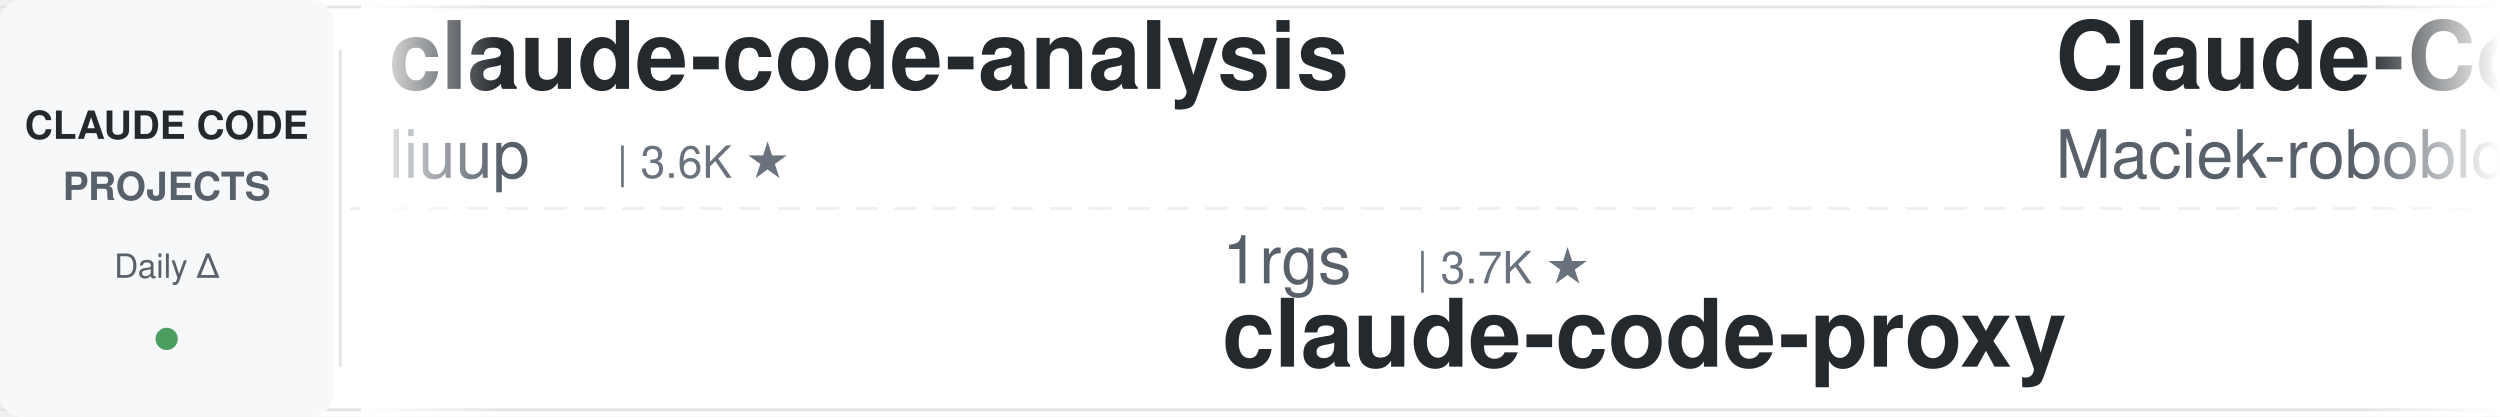
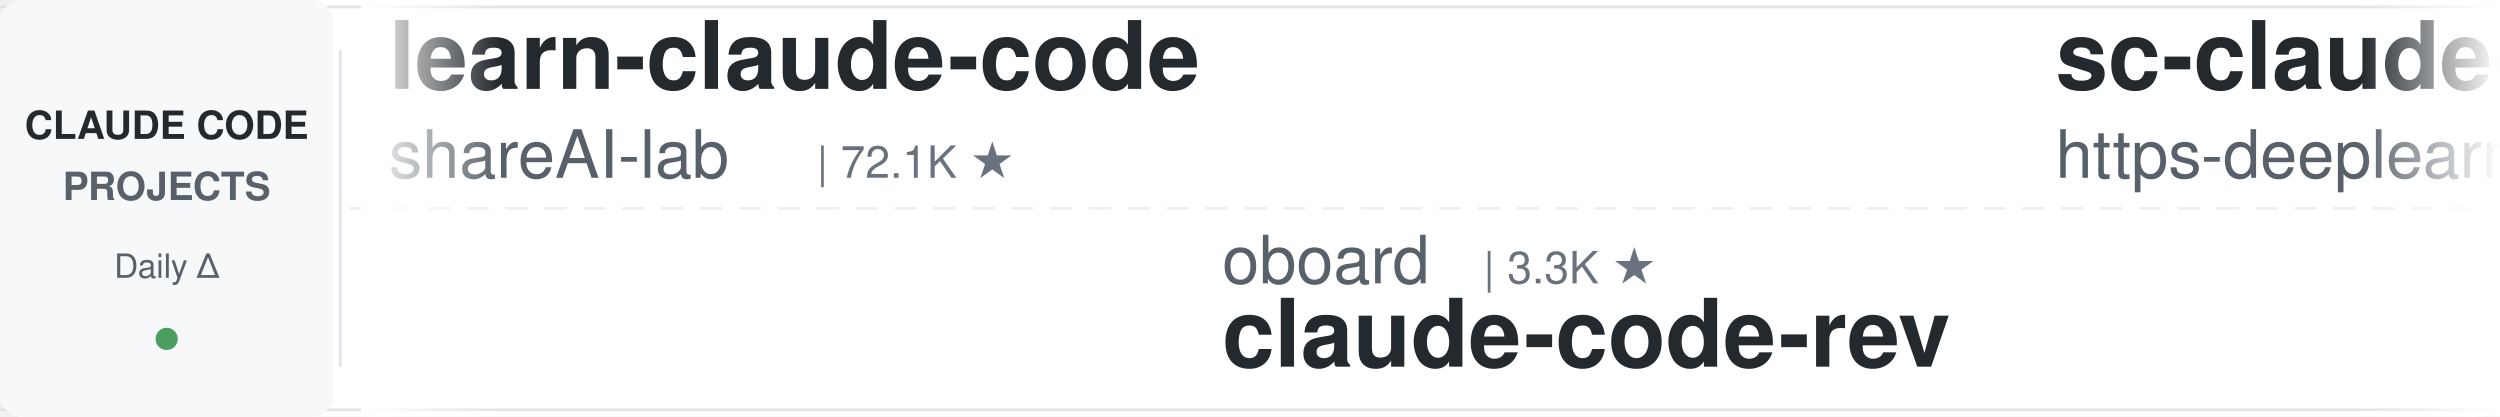
<svg xmlns="http://www.w3.org/2000/svg" width="900" height="150">
  <defs>
    <linearGradient id="leftFade" x1="0%" y1="0%" x2="100%" y2="0%">
      <stop offset="0%" style="stop-color:#ffffff;stop-opacity:1" />
      <stop offset="100%" style="stop-color:#ffffff;stop-opacity:0" />
    </linearGradient>
    <linearGradient id="rightFade" x1="0%" y1="0%" x2="100%" y2="0%">
      <stop offset="0%" style="stop-color:#ffffff;stop-opacity:0" />
      <stop offset="100%" style="stop-color:#ffffff;stop-opacity:1" />
    </linearGradient>
  </defs>
  <rect width="900" height="150" fill="#ffffff" rx="8" />
  <rect x="0" y="2" width="900" height="1" fill="#e1e4e8" />
  <rect x="0" y="147" width="900" height="1" fill="#e1e4e8" />
  <line x1="0" y1="75" x2="900" y2="75" stroke="#e1e4e8" stroke-width="1" stroke-dasharray="8 6" opacity="0.6" />
  <rect x="0" y="0" width="120" height="150" fill="#f6f8fa" rx="8" />
  <text x="60" y="50" font-family="-apple-system, BlinkMacSystemFont, 'Segoe UI', Helvetica, Arial, sans-serif" font-size="14" font-weight="600" fill="#24292e" text-anchor="middle">CLAUDE CODE</text>
  <text x="60" y="72" font-family="-apple-system, BlinkMacSystemFont, 'Segoe UI', Helvetica, Arial, sans-serif" font-size="14" font-weight="600" fill="#586069" text-anchor="middle">PROJECTS</text>
  <text x="60" y="100" font-family="-apple-system, BlinkMacSystemFont, 'Segoe UI', Helvetica, Arial, sans-serif" font-size="12" font-weight="500" fill="#586069" text-anchor="middle">Daily Δ</text>
  <circle cx="60" cy="122" r="4" fill="#22863a" opacity="0.8" />
  <rect x="122" y="18" width="1" height="114" fill="#e1e4e8" />
  <clipPath id="tickerClip">
    <rect x="130" y="0" width="770" height="150" />
  </clipPath>
  <g clip-path="url(#tickerClip)">
    <g id="tickerItems">
      <animateTransform attributeName="transform" attributeType="XML" type="translate" from="0 0" to="-3000 0" dur="54s" repeatCount="indefinite" />
      <g transform="translate(0, 0)">
-         <text x="140" y="32" font-family="-apple-system, BlinkMacSystemFont, 'Segoe UI', Helvetica, Arial, sans-serif" font-size="34" font-weight="600" fill="#24292e">claude-code-analysis</text>
-         <text x="140" y="64" font-family="-apple-system, BlinkMacSystemFont, 'Segoe UI', Helvetica, Arial, sans-serif" font-size="24" font-weight="400" fill="#586069">liuup</text>
-         <text x="222" y="64" font-family="-apple-system, BlinkMacSystemFont, 'Segoe UI', Helvetica, Arial, sans-serif" font-size="16" font-weight="500" fill="#6a737d">| 3.6K ★</text>
+         <text x="140" y="32" font-family="-apple-system, BlinkMacSystemFont, 'Segoe UI', Helvetica, Arial, sans-serif" font-size="34" font-weight="600" fill="#24292e">learn-claude-code</text>
+         <text x="140" y="64" font-family="-apple-system, BlinkMacSystemFont, 'Segoe UI', Helvetica, Arial, sans-serif" font-size="24" font-weight="400" fill="#586069">shareAI-lab</text>
+         <text x="294" y="64" font-family="-apple-system, BlinkMacSystemFont, 'Segoe UI', Helvetica, Arial, sans-serif" font-size="16" font-weight="500" fill="#6a737d">| 72.1K ★</text>
      </g>
      <g transform="translate(300, 0)">
-         <text x="140" y="102" font-family="-apple-system, BlinkMacSystemFont, 'Segoe UI', Helvetica, Arial, sans-serif" font-size="24" font-weight="400" fill="#586069">1rgs</text>
-         <text x="210" y="102" font-family="-apple-system, BlinkMacSystemFont, 'Segoe UI', Helvetica, Arial, sans-serif" font-size="16" font-weight="500" fill="#6a737d">| 3.7K ★</text>
-         <text x="140" y="132" font-family="-apple-system, BlinkMacSystemFont, 'Segoe UI', Helvetica, Arial, sans-serif" font-size="34" font-weight="600" fill="#24292e">claude-code-proxy</text>
+         <text x="140" y="102" font-family="-apple-system, BlinkMacSystemFont, 'Segoe UI', Helvetica, Arial, sans-serif" font-size="24" font-weight="400" fill="#586069">oboard</text>
+         <text x="234" y="102" font-family="-apple-system, BlinkMacSystemFont, 'Segoe UI', Helvetica, Arial, sans-serif" font-size="16" font-weight="500" fill="#6a737d">| 3.3K ★</text>
+         <text x="140" y="132" font-family="-apple-system, BlinkMacSystemFont, 'Segoe UI', Helvetica, Arial, sans-serif" font-size="34" font-weight="600" fill="#24292e">claude-code-rev</text>
      </g>
      <g transform="translate(600, 0)">
-         <text x="140" y="32" font-family="-apple-system, BlinkMacSystemFont, 'Segoe UI', Helvetica, Arial, sans-serif" font-size="34" font-weight="600" fill="#24292e">Claude-Code-Usage-Monito...</text>
-         <text x="140" y="64" font-family="-apple-system, BlinkMacSystemFont, 'Segoe UI', Helvetica, Arial, sans-serif" font-size="24" font-weight="400" fill="#586069">Maciek-roboblog</text>
-         <text x="342" y="64" font-family="-apple-system, BlinkMacSystemFont, 'Segoe UI', Helvetica, Arial, sans-serif" font-size="16" font-weight="500" fill="#6a737d">| 8.5K ★</text>
+         <text x="140" y="32" font-family="-apple-system, BlinkMacSystemFont, 'Segoe UI', Helvetica, Arial, sans-serif" font-size="34" font-weight="600" fill="#24292e">sc-claude-code-files</text>
+         <text x="140" y="64" font-family="-apple-system, BlinkMacSystemFont, 'Segoe UI', Helvetica, Arial, sans-serif" font-size="24" font-weight="400" fill="#586069">https-deeplearning-ai</text>
+         <text x="414" y="64" font-family="-apple-system, BlinkMacSystemFont, 'Segoe UI', Helvetica, Arial, sans-serif" font-size="16" font-weight="500" fill="#6a737d">| 535 ★</text>
      </g>
      <g transform="translate(900, 0)">
-         <text x="140" y="102" font-family="-apple-system, BlinkMacSystemFont, 'Segoe UI', Helvetica, Arial, sans-serif" font-size="24" font-weight="400" fill="#586069">centminmod</text>
-         <text x="282" y="102" font-family="-apple-system, BlinkMacSystemFont, 'Segoe UI', Helvetica, Arial, sans-serif" font-size="16" font-weight="500" fill="#6a737d">| 2.5K ★</text>
-         <text x="140" y="132" font-family="-apple-system, BlinkMacSystemFont, 'Segoe UI', Helvetica, Arial, sans-serif" font-size="34" font-weight="600" fill="#24292e">my-claude-code-setup</text>
+         <text x="140" y="102" font-family="-apple-system, BlinkMacSystemFont, 'Segoe UI', Helvetica, Arial, sans-serif" font-size="24" font-weight="400" fill="#586069">Yeachan-Heo</text>
+         <text x="294" y="102" font-family="-apple-system, BlinkMacSystemFont, 'Segoe UI', Helvetica, Arial, sans-serif" font-size="16" font-weight="500" fill="#6a737d">| 38.0K ★</text>
+         <text x="140" y="132" font-family="-apple-system, BlinkMacSystemFont, 'Segoe UI', Helvetica, Arial, sans-serif" font-size="34" font-weight="600" fill="#24292e">oh-my-claudecode</text>
      </g>
      <g transform="translate(1200, 0)">
-         <text x="140" y="32" font-family="-apple-system, BlinkMacSystemFont, 'Segoe UI', Helvetica, Arial, sans-serif" font-size="34" font-weight="600" fill="#24292e">claude-code-my-workflow</text>
-         <text x="140" y="64" font-family="-apple-system, BlinkMacSystemFont, 'Segoe UI', Helvetica, Arial, sans-serif" font-size="24" font-weight="400" fill="#586069">pedrohcgs</text>
-         <text x="270" y="64" font-family="-apple-system, BlinkMacSystemFont, 'Segoe UI', Helvetica, Arial, sans-serif" font-size="16" font-weight="500" fill="#6a737d">| 1.4K ★</text>
+         <text x="140" y="32" font-family="-apple-system, BlinkMacSystemFont, 'Segoe UI', Helvetica, Arial, sans-serif" font-size="34" font-weight="600" fill="#24292e">claude-code-hooks-master...</text>
+         <text x="140" y="64" font-family="-apple-system, BlinkMacSystemFont, 'Segoe UI', Helvetica, Arial, sans-serif" font-size="24" font-weight="400" fill="#586069">disler</text>
+         <text x="234" y="64" font-family="-apple-system, BlinkMacSystemFont, 'Segoe UI', Helvetica, Arial, sans-serif" font-size="16" font-weight="500" fill="#6a737d">| 3.8K ★</text>
      </g>
      <g transform="translate(1500, 0)">
-         <text x="140" y="102" font-family="-apple-system, BlinkMacSystemFont, 'Segoe UI', Helvetica, Arial, sans-serif" font-size="24" font-weight="400" fill="#586069">repowise-dev</text>
-         <text x="306" y="102" font-family="-apple-system, BlinkMacSystemFont, 'Segoe UI', Helvetica, Arial, sans-serif" font-size="16" font-weight="500" fill="#6a737d">| 1.2K ★</text>
-         <text x="140" y="132" font-family="-apple-system, BlinkMacSystemFont, 'Segoe UI', Helvetica, Arial, sans-serif" font-size="34" font-weight="600" fill="#24292e">claude-code-prompts</text>
+         <text x="140" y="102" font-family="-apple-system, BlinkMacSystemFont, 'Segoe UI', Helvetica, Arial, sans-serif" font-size="24" font-weight="400" fill="#586069">alirezarezvani</text>
+         <text x="330" y="102" font-family="-apple-system, BlinkMacSystemFont, 'Segoe UI', Helvetica, Arial, sans-serif" font-size="16" font-weight="500" fill="#6a737d">| 23.1K ★</text>
+         <text x="140" y="132" font-family="-apple-system, BlinkMacSystemFont, 'Segoe UI', Helvetica, Arial, sans-serif" font-size="34" font-weight="600" fill="#24292e">claude-skills</text>
      </g>
      <g transform="translate(1800, 0)">
-         <text x="140" y="32" font-family="-apple-system, BlinkMacSystemFont, 'Segoe UI', Helvetica, Arial, sans-serif" font-size="34" font-weight="600" fill="#24292e">claude-code-source</text>
-         <text x="140" y="64" font-family="-apple-system, BlinkMacSystemFont, 'Segoe UI', Helvetica, Arial, sans-serif" font-size="24" font-weight="400" fill="#586069">hangsman</text>
-         <text x="258" y="64" font-family="-apple-system, BlinkMacSystemFont, 'Segoe UI', Helvetica, Arial, sans-serif" font-size="16" font-weight="500" fill="#6a737d">| 787 ★</text>
+         <text x="140" y="32" font-family="-apple-system, BlinkMacSystemFont, 'Segoe UI', Helvetica, Arial, sans-serif" font-size="34" font-weight="600" fill="#24292e">claude-code-infrastructu...</text>
+         <text x="140" y="64" font-family="-apple-system, BlinkMacSystemFont, 'Segoe UI', Helvetica, Arial, sans-serif" font-size="24" font-weight="400" fill="#586069">diet103</text>
+         <text x="246" y="64" font-family="-apple-system, BlinkMacSystemFont, 'Segoe UI', Helvetica, Arial, sans-serif" font-size="16" font-weight="500" fill="#6a737d">| 10.0K ★</text>
      </g>
      <g transform="translate(2100, 0)">
        <text x="140" y="102" font-family="-apple-system, BlinkMacSystemFont, 'Segoe UI', Helvetica, Arial, sans-serif" font-size="24" font-weight="400" fill="#586069">daymade</text>
        <text x="246" y="102" font-family="-apple-system, BlinkMacSystemFont, 'Segoe UI', Helvetica, Arial, sans-serif" font-size="16" font-weight="500" fill="#6a737d">| 1.3K ★</text>
        <text x="140" y="132" font-family="-apple-system, BlinkMacSystemFont, 'Segoe UI', Helvetica, Arial, sans-serif" font-size="34" font-weight="600" fill="#24292e">claude-code-skills</text>
      </g>
      <g transform="translate(2400, 0)">
-         <text x="140" y="32" font-family="-apple-system, BlinkMacSystemFont, 'Segoe UI', Helvetica, Arial, sans-serif" font-size="34" font-weight="600" fill="#24292e">claude-code-source</text>
-         <text x="140" y="64" font-family="-apple-system, BlinkMacSystemFont, 'Segoe UI', Helvetica, Arial, sans-serif" font-size="24" font-weight="400" fill="#586069">AprilNEA</text>
-         <text x="258" y="64" font-family="-apple-system, BlinkMacSystemFont, 'Segoe UI', Helvetica, Arial, sans-serif" font-size="16" font-weight="500" fill="#6a737d">| 392 ★</text>
+         <text x="140" y="32" font-family="-apple-system, BlinkMacSystemFont, 'Segoe UI', Helvetica, Arial, sans-serif" font-size="34" font-weight="600" fill="#24292e">how-claude-code-works</text>
+         <text x="140" y="64" font-family="-apple-system, BlinkMacSystemFont, 'Segoe UI', Helvetica, Arial, sans-serif" font-size="24" font-weight="400" fill="#586069">Windy3f3f3f3f</text>
+         <text x="318" y="64" font-family="-apple-system, BlinkMacSystemFont, 'Segoe UI', Helvetica, Arial, sans-serif" font-size="16" font-weight="500" fill="#6a737d">| 3.3K ★</text>
      </g>
      <g transform="translate(2700, 0)">
-         <text x="140" y="102" font-family="-apple-system, BlinkMacSystemFont, 'Segoe UI', Helvetica, Arial, sans-serif" font-size="24" font-weight="400" fill="#586069">Piebald-AI</text>
-         <text x="282" y="102" font-family="-apple-system, BlinkMacSystemFont, 'Segoe UI', Helvetica, Arial, sans-serif" font-size="16" font-weight="500" fill="#6a737d">| 12.0K ★</text>
-         <text x="140" y="132" font-family="-apple-system, BlinkMacSystemFont, 'Segoe UI', Helvetica, Arial, sans-serif" font-size="34" font-weight="600" fill="#24292e">claude-code-system-promp...</text>
+         <text x="140" y="102" font-family="-apple-system, BlinkMacSystemFont, 'Segoe UI', Helvetica, Arial, sans-serif" font-size="24" font-weight="400" fill="#586069">edmund-io</text>
+         <text x="270" y="102" font-family="-apple-system, BlinkMacSystemFont, 'Segoe UI', Helvetica, Arial, sans-serif" font-size="16" font-weight="500" fill="#6a737d">| 1.5K ★</text>
+         <text x="140" y="132" font-family="-apple-system, BlinkMacSystemFont, 'Segoe UI', Helvetica, Arial, sans-serif" font-size="34" font-weight="600" fill="#24292e">edmunds-claude-code</text>
      </g>
      <g transform="translate(3000, 0)">
-         <text x="140" y="32" font-family="-apple-system, BlinkMacSystemFont, 'Segoe UI', Helvetica, Arial, sans-serif" font-size="34" font-weight="600" fill="#24292e">claude-code-analysis</text>
-         <text x="140" y="64" font-family="-apple-system, BlinkMacSystemFont, 'Segoe UI', Helvetica, Arial, sans-serif" font-size="24" font-weight="400" fill="#586069">liuup</text>
-         <text x="222" y="64" font-family="-apple-system, BlinkMacSystemFont, 'Segoe UI', Helvetica, Arial, sans-serif" font-size="16" font-weight="500" fill="#6a737d">| 3.6K ★</text>
+         <text x="140" y="32" font-family="-apple-system, BlinkMacSystemFont, 'Segoe UI', Helvetica, Arial, sans-serif" font-size="34" font-weight="600" fill="#24292e">learn-claude-code</text>
+         <text x="140" y="64" font-family="-apple-system, BlinkMacSystemFont, 'Segoe UI', Helvetica, Arial, sans-serif" font-size="24" font-weight="400" fill="#586069">shareAI-lab</text>
+         <text x="294" y="64" font-family="-apple-system, BlinkMacSystemFont, 'Segoe UI', Helvetica, Arial, sans-serif" font-size="16" font-weight="500" fill="#6a737d">| 72.1K ★</text>
      </g>
      <g transform="translate(3300, 0)">
-         <text x="140" y="102" font-family="-apple-system, BlinkMacSystemFont, 'Segoe UI', Helvetica, Arial, sans-serif" font-size="24" font-weight="400" fill="#586069">1rgs</text>
-         <text x="210" y="102" font-family="-apple-system, BlinkMacSystemFont, 'Segoe UI', Helvetica, Arial, sans-serif" font-size="16" font-weight="500" fill="#6a737d">| 3.7K ★</text>
-         <text x="140" y="132" font-family="-apple-system, BlinkMacSystemFont, 'Segoe UI', Helvetica, Arial, sans-serif" font-size="34" font-weight="600" fill="#24292e">claude-code-proxy</text>
+         <text x="140" y="102" font-family="-apple-system, BlinkMacSystemFont, 'Segoe UI', Helvetica, Arial, sans-serif" font-size="24" font-weight="400" fill="#586069">oboard</text>
+         <text x="234" y="102" font-family="-apple-system, BlinkMacSystemFont, 'Segoe UI', Helvetica, Arial, sans-serif" font-size="16" font-weight="500" fill="#6a737d">| 3.3K ★</text>
+         <text x="140" y="132" font-family="-apple-system, BlinkMacSystemFont, 'Segoe UI', Helvetica, Arial, sans-serif" font-size="34" font-weight="600" fill="#24292e">claude-code-rev</text>
      </g>
      <g transform="translate(3600, 0)">
-         <text x="140" y="32" font-family="-apple-system, BlinkMacSystemFont, 'Segoe UI', Helvetica, Arial, sans-serif" font-size="34" font-weight="600" fill="#24292e">Claude-Code-Usage-Monito...</text>
-         <text x="140" y="64" font-family="-apple-system, BlinkMacSystemFont, 'Segoe UI', Helvetica, Arial, sans-serif" font-size="24" font-weight="400" fill="#586069">Maciek-roboblog</text>
-         <text x="342" y="64" font-family="-apple-system, BlinkMacSystemFont, 'Segoe UI', Helvetica, Arial, sans-serif" font-size="16" font-weight="500" fill="#6a737d">| 8.5K ★</text>
+         <text x="140" y="32" font-family="-apple-system, BlinkMacSystemFont, 'Segoe UI', Helvetica, Arial, sans-serif" font-size="34" font-weight="600" fill="#24292e">sc-claude-code-files</text>
+         <text x="140" y="64" font-family="-apple-system, BlinkMacSystemFont, 'Segoe UI', Helvetica, Arial, sans-serif" font-size="24" font-weight="400" fill="#586069">https-deeplearning-ai</text>
+         <text x="414" y="64" font-family="-apple-system, BlinkMacSystemFont, 'Segoe UI', Helvetica, Arial, sans-serif" font-size="16" font-weight="500" fill="#6a737d">| 535 ★</text>
      </g>
      <g transform="translate(3900, 0)">
-         <text x="140" y="102" font-family="-apple-system, BlinkMacSystemFont, 'Segoe UI', Helvetica, Arial, sans-serif" font-size="24" font-weight="400" fill="#586069">centminmod</text>
-         <text x="282" y="102" font-family="-apple-system, BlinkMacSystemFont, 'Segoe UI', Helvetica, Arial, sans-serif" font-size="16" font-weight="500" fill="#6a737d">| 2.5K ★</text>
-         <text x="140" y="132" font-family="-apple-system, BlinkMacSystemFont, 'Segoe UI', Helvetica, Arial, sans-serif" font-size="34" font-weight="600" fill="#24292e">my-claude-code-setup</text>
+         <text x="140" y="102" font-family="-apple-system, BlinkMacSystemFont, 'Segoe UI', Helvetica, Arial, sans-serif" font-size="24" font-weight="400" fill="#586069">Yeachan-Heo</text>
+         <text x="294" y="102" font-family="-apple-system, BlinkMacSystemFont, 'Segoe UI', Helvetica, Arial, sans-serif" font-size="16" font-weight="500" fill="#6a737d">| 38.0K ★</text>
+         <text x="140" y="132" font-family="-apple-system, BlinkMacSystemFont, 'Segoe UI', Helvetica, Arial, sans-serif" font-size="34" font-weight="600" fill="#24292e">oh-my-claudecode</text>
      </g>
    </g>
  </g>
  <rect x="130" y="0" width="50" height="150" fill="url(#leftFade)" />
  <rect x="850" y="0" width="50" height="150" fill="url(#rightFade)" />
</svg>
